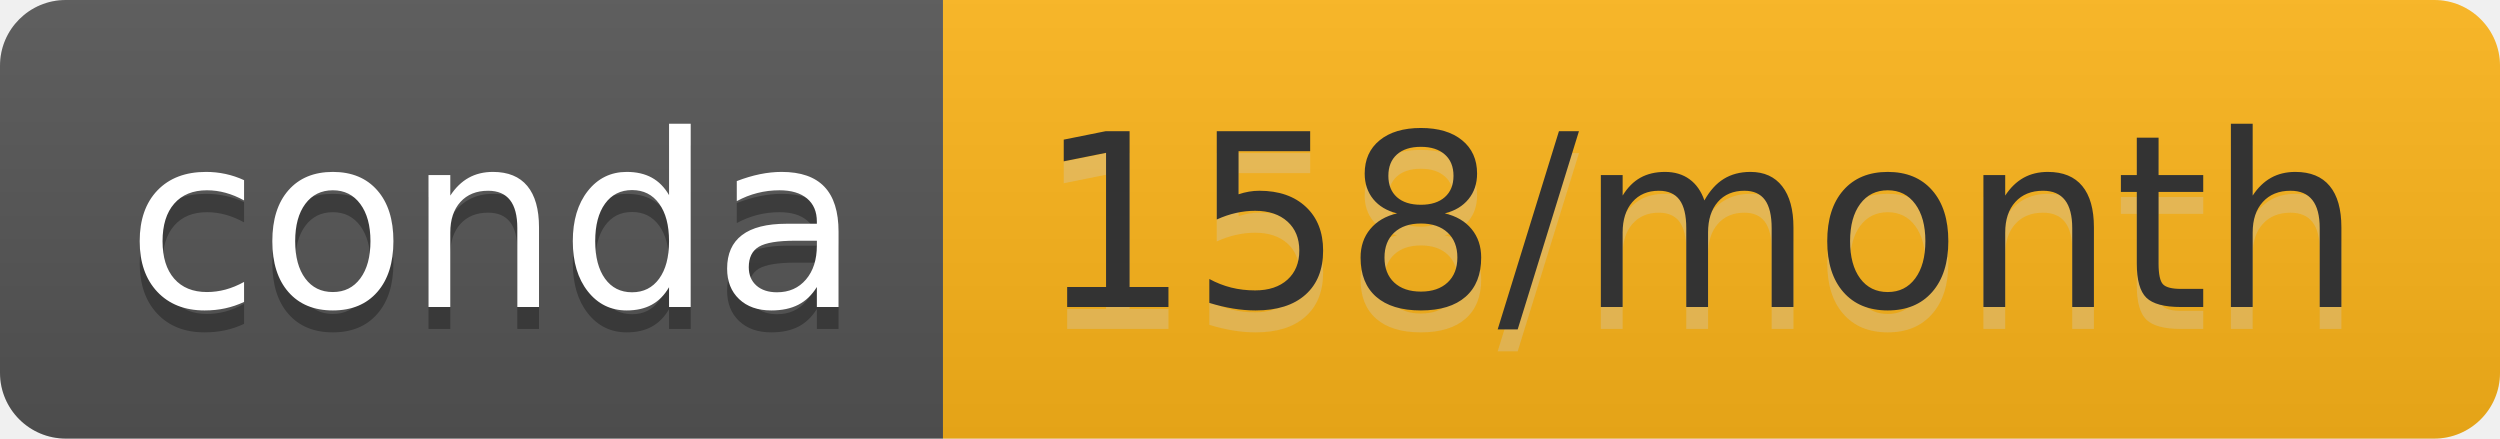
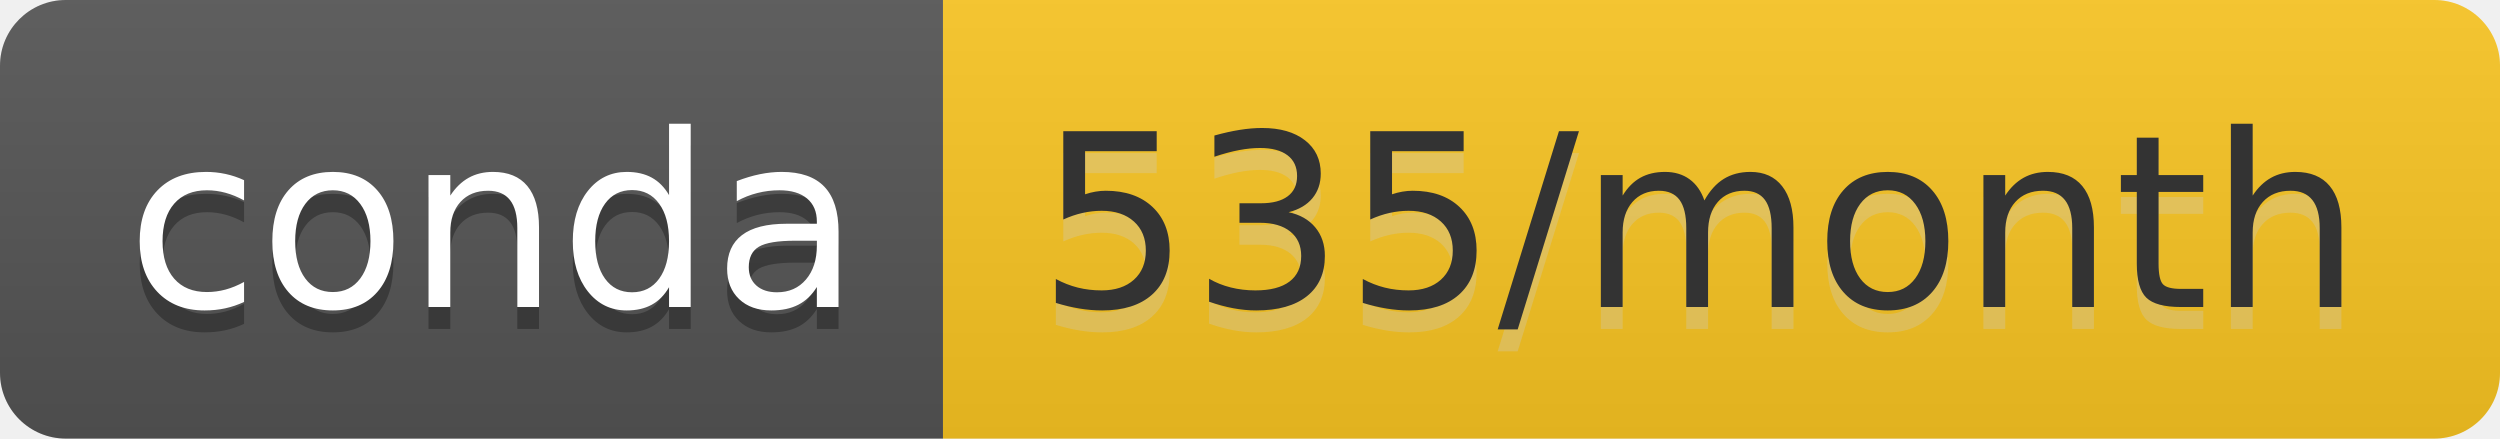
- <svg xmlns="http://www.w3.org/2000/svg" width="114" height="20" role="img" aria-label="conda: 158/month">
+ <svg xmlns="http://www.w3.org/2000/svg" width="114" height="20" role="img" aria-label="conda: 535/month">
  <linearGradient id="s" x2="0" y2="100%">
    <stop offset="0" stop-color="#bbb" stop-opacity=".1" />
    <stop offset="1" stop-opacity=".1" />
  </linearGradient>
  <clipPath id="r">
    <rect width="114" height="20" rx="3" fill="#fff" />
  </clipPath>
  <g clip-path="url(#r)">
    <rect width="43" height="20" fill="#555" />
-     <rect x="43" width="71" height="20" fill="#feb51a" />
+     <rect x="43" width="71" height="20" fill="#fbc622" />
    <rect width="114" height="20" fill="url(#s)" />
  </g>
  <g fill="#fff" text-anchor="middle" font-family="Verdana,Geneva,DejaVu Sans,sans-serif" text-rendering="geometricPrecision" font-size="110">
    <text aria-hidden="true" x="225" y="150" fill="#010101" fill-opacity=".3" transform="scale(.1)" textLength="330">conda</text>
    <text x="225" y="140" transform="scale(.1)" fill="#fff" textLength="330">conda</text>
-     <text aria-hidden="true" x="775" y="150" fill="#ccc" fill-opacity=".3" transform="scale(.1)" textLength="610">158/month</text>
-     <text x="775" y="140" transform="scale(.1)" fill="#333" textLength="610">158/month</text>
+     <text aria-hidden="true" x="775" y="150" fill="#ccc" fill-opacity=".3" transform="scale(.1)" textLength="610">535/month</text>
+     <text x="775" y="140" transform="scale(.1)" fill="#333" textLength="610">535/month</text>
  </g>
</svg>
